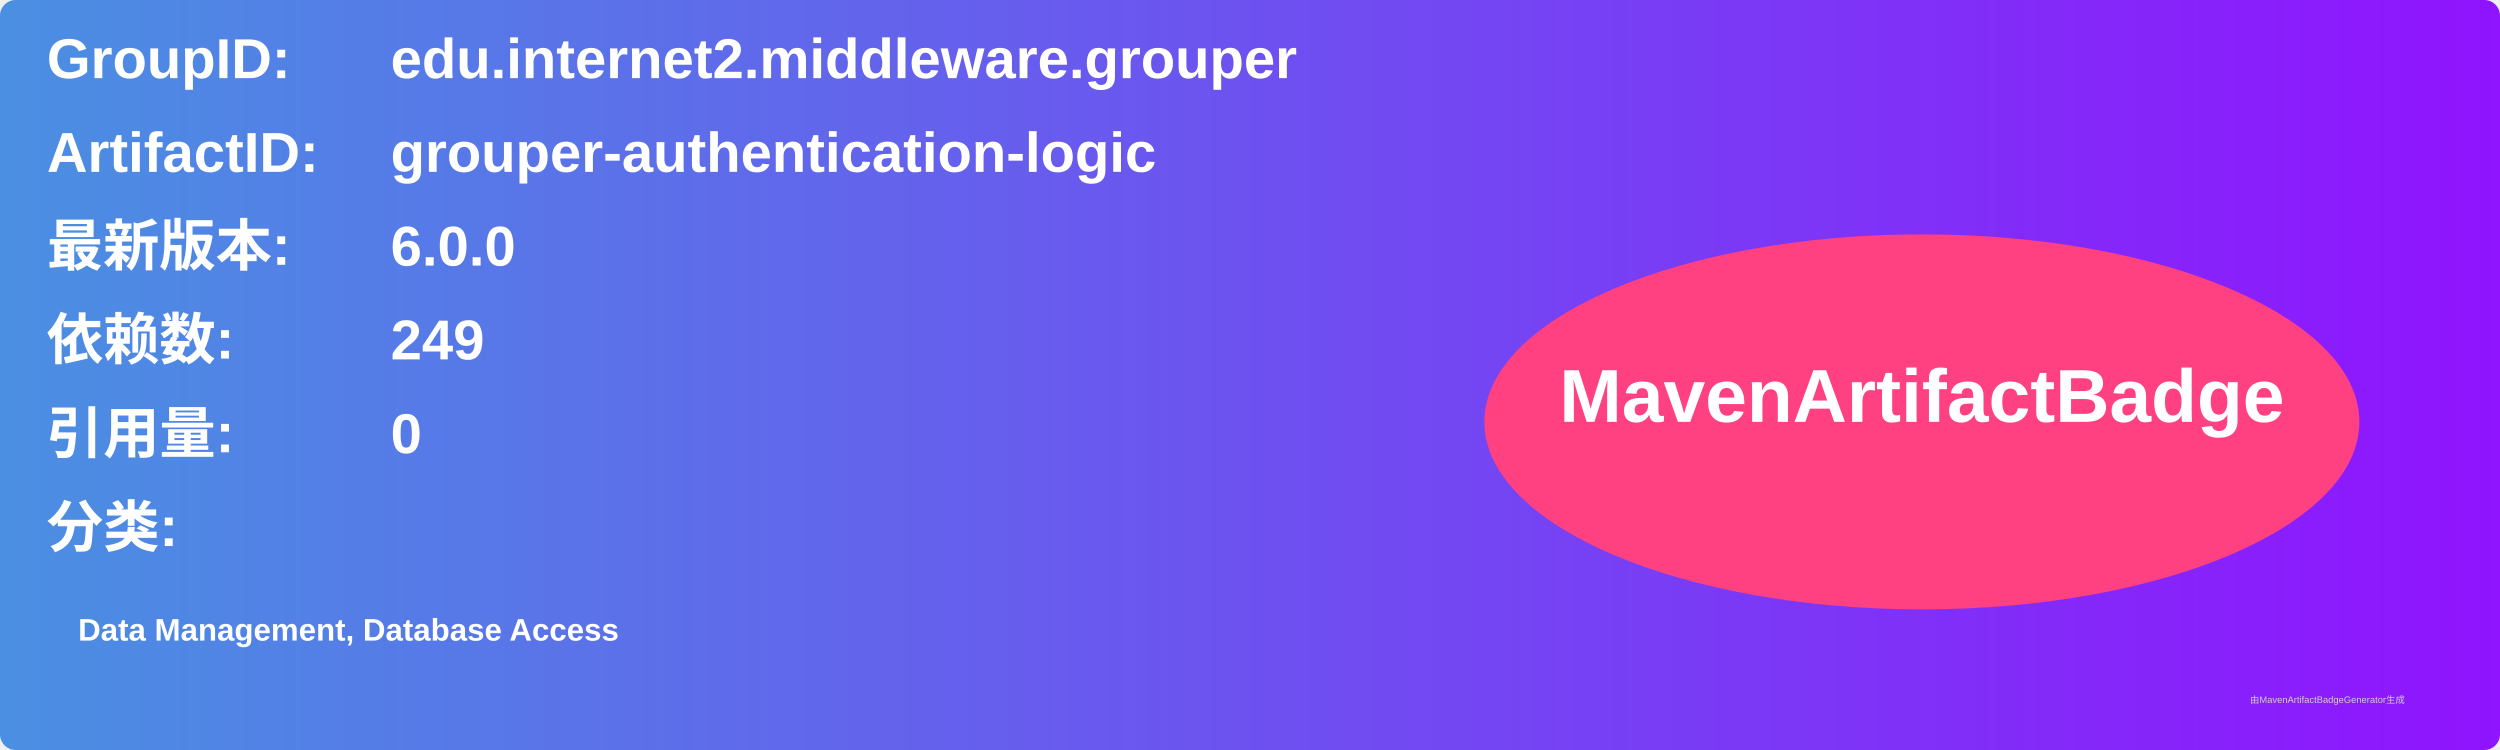
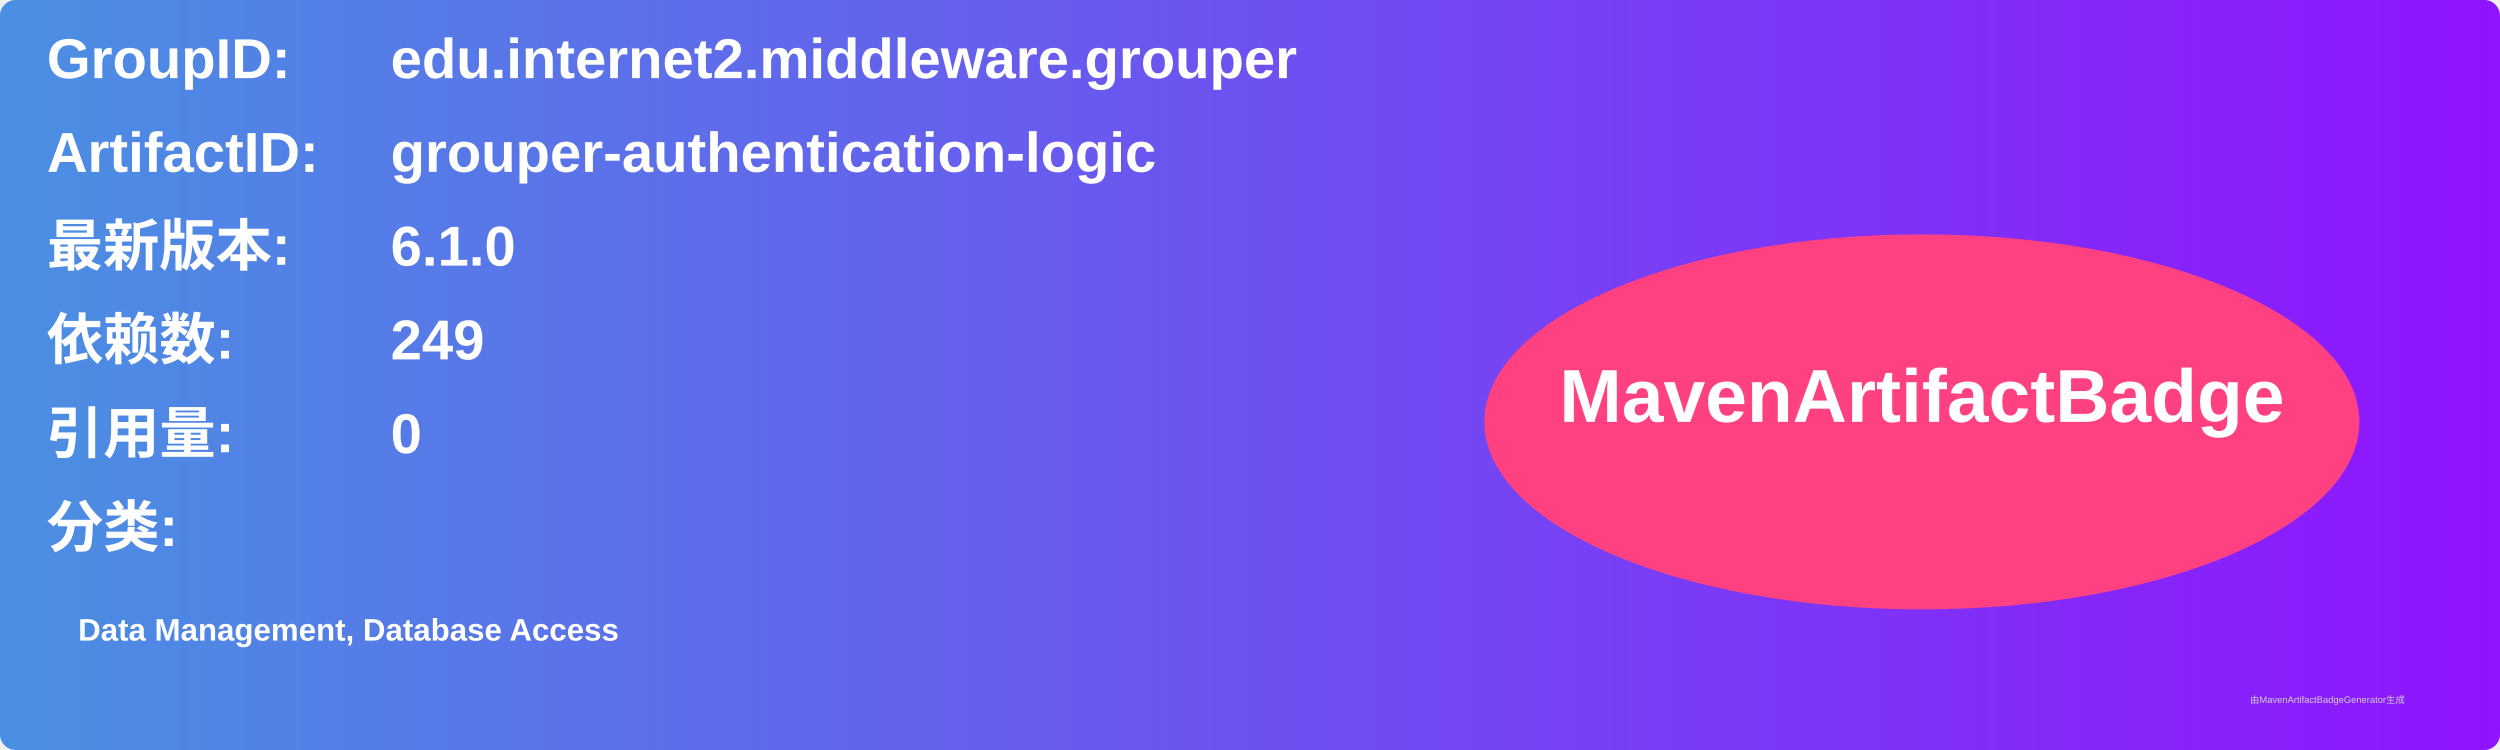
<svg xmlns="http://www.w3.org/2000/svg" width="800" height="240" viewBox="0 0 800 240">
  <linearGradient id="grad" x1="0%" y1="0%" x2="100%" y2="0%">
    <stop offset="0%" stop-color="#4a90e2" />
    <stop offset="100%" stop-color="#9013fe" />
  </linearGradient>
  <rect width="100%" height="100%" rx="5" ry="5" fill="url(#grad)" />
  <g transform="translate(15, 15)">
    <text x="0" y="10" font-family="Arial" font-size="18" fill="white" font-weight="bold" width="260">GroupID:</text>
    <text x="110" y="10" font-family="Arial" font-size="18" fill="white" font-weight="bold" width="460">edu.internet2.middleware.grouper</text>
    <text x="0" y="40" font-family="Arial" font-size="18" fill="white" font-weight="bold" width="260">ArtifactID:</text>
    <text x="110" y="40" font-family="Arial" font-size="18" fill="white" font-weight="bold" width="460">grouper-authentication-logic</text>
    <text x="0" y="70" font-family="Arial" font-size="18" fill="white" font-weight="bold">最新版本:</text>
    <text x="110" y="70" font-family="Arial" font-size="18" fill="white" font-weight="bold">
-       <tspan font-weight="bold">6.0.0</tspan>
+       <tspan font-weight="bold">6.1.0</tspan>
    </text>
    <text x="0" y="100" font-family="Arial" font-size="18" fill="white" font-weight="bold">依赖数: </text>
    <text x="110" y="100" font-family="Arial" font-size="18" fill="white">
      <tspan font-weight="bold">249</tspan>
    </text>
    <text x="0" y="130" font-family="Arial" font-size="18" fill="white" font-weight="bold">引用量: </text>
    <text x="110" y="130" font-family="Arial" font-size="18" fill="white">
      <tspan font-weight="bold">0</tspan>
    </text>
    <text x="0" y="160" font-family="Arial" font-size="18" fill="white" font-weight="bold">分类:</text>
    <text x="10" y="190" font-family="Arial" font-size="10" fill="white">
      <tspan font-weight="bold">Data Management, Database Access</tspan>
    </text>
    <ellipse cx="600" cy="120" rx="140" ry="60" fill="#ff4081" />
    <text x="600" y="120" text-anchor="middle" font-family="Arial" font-size="24" fill="white" font-weight="bold">MavenArtifactBadge</text>
  </g>
  <text x="720" y="225" font-family="Arial" font-size="3" fill="#d0d0d0">由MavenArtifactBadgeGenerator生成</text>
</svg>
